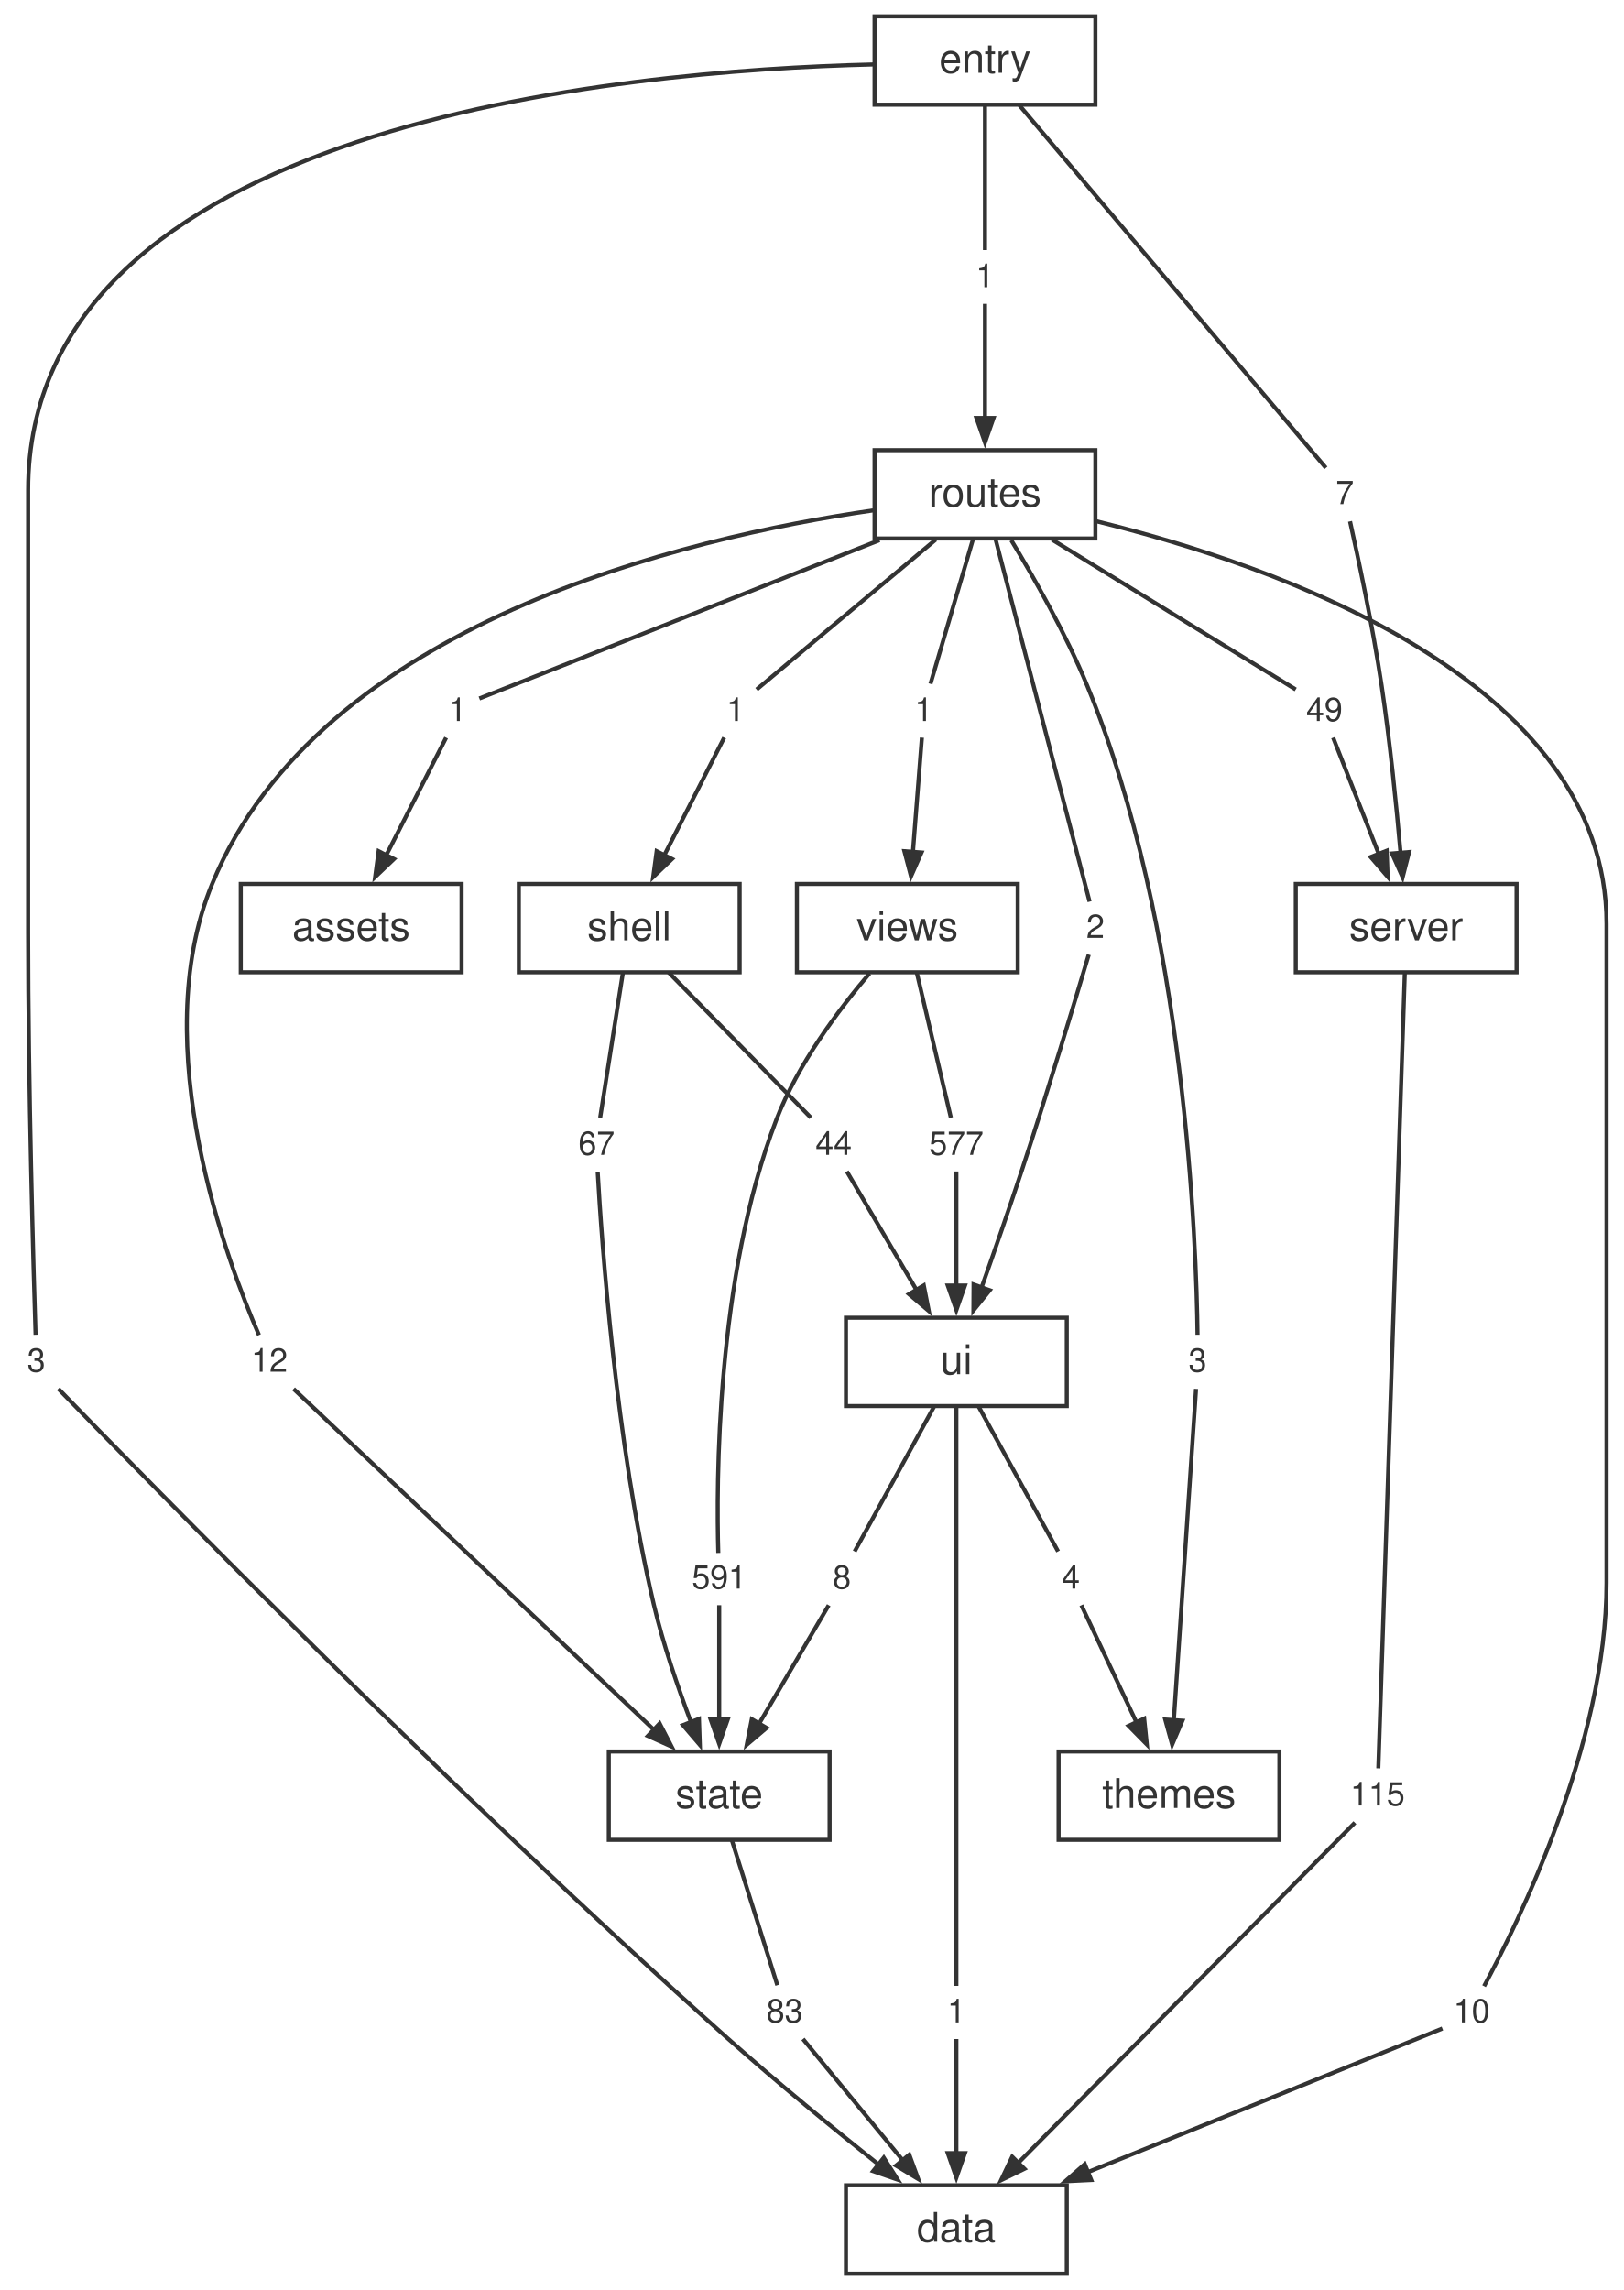
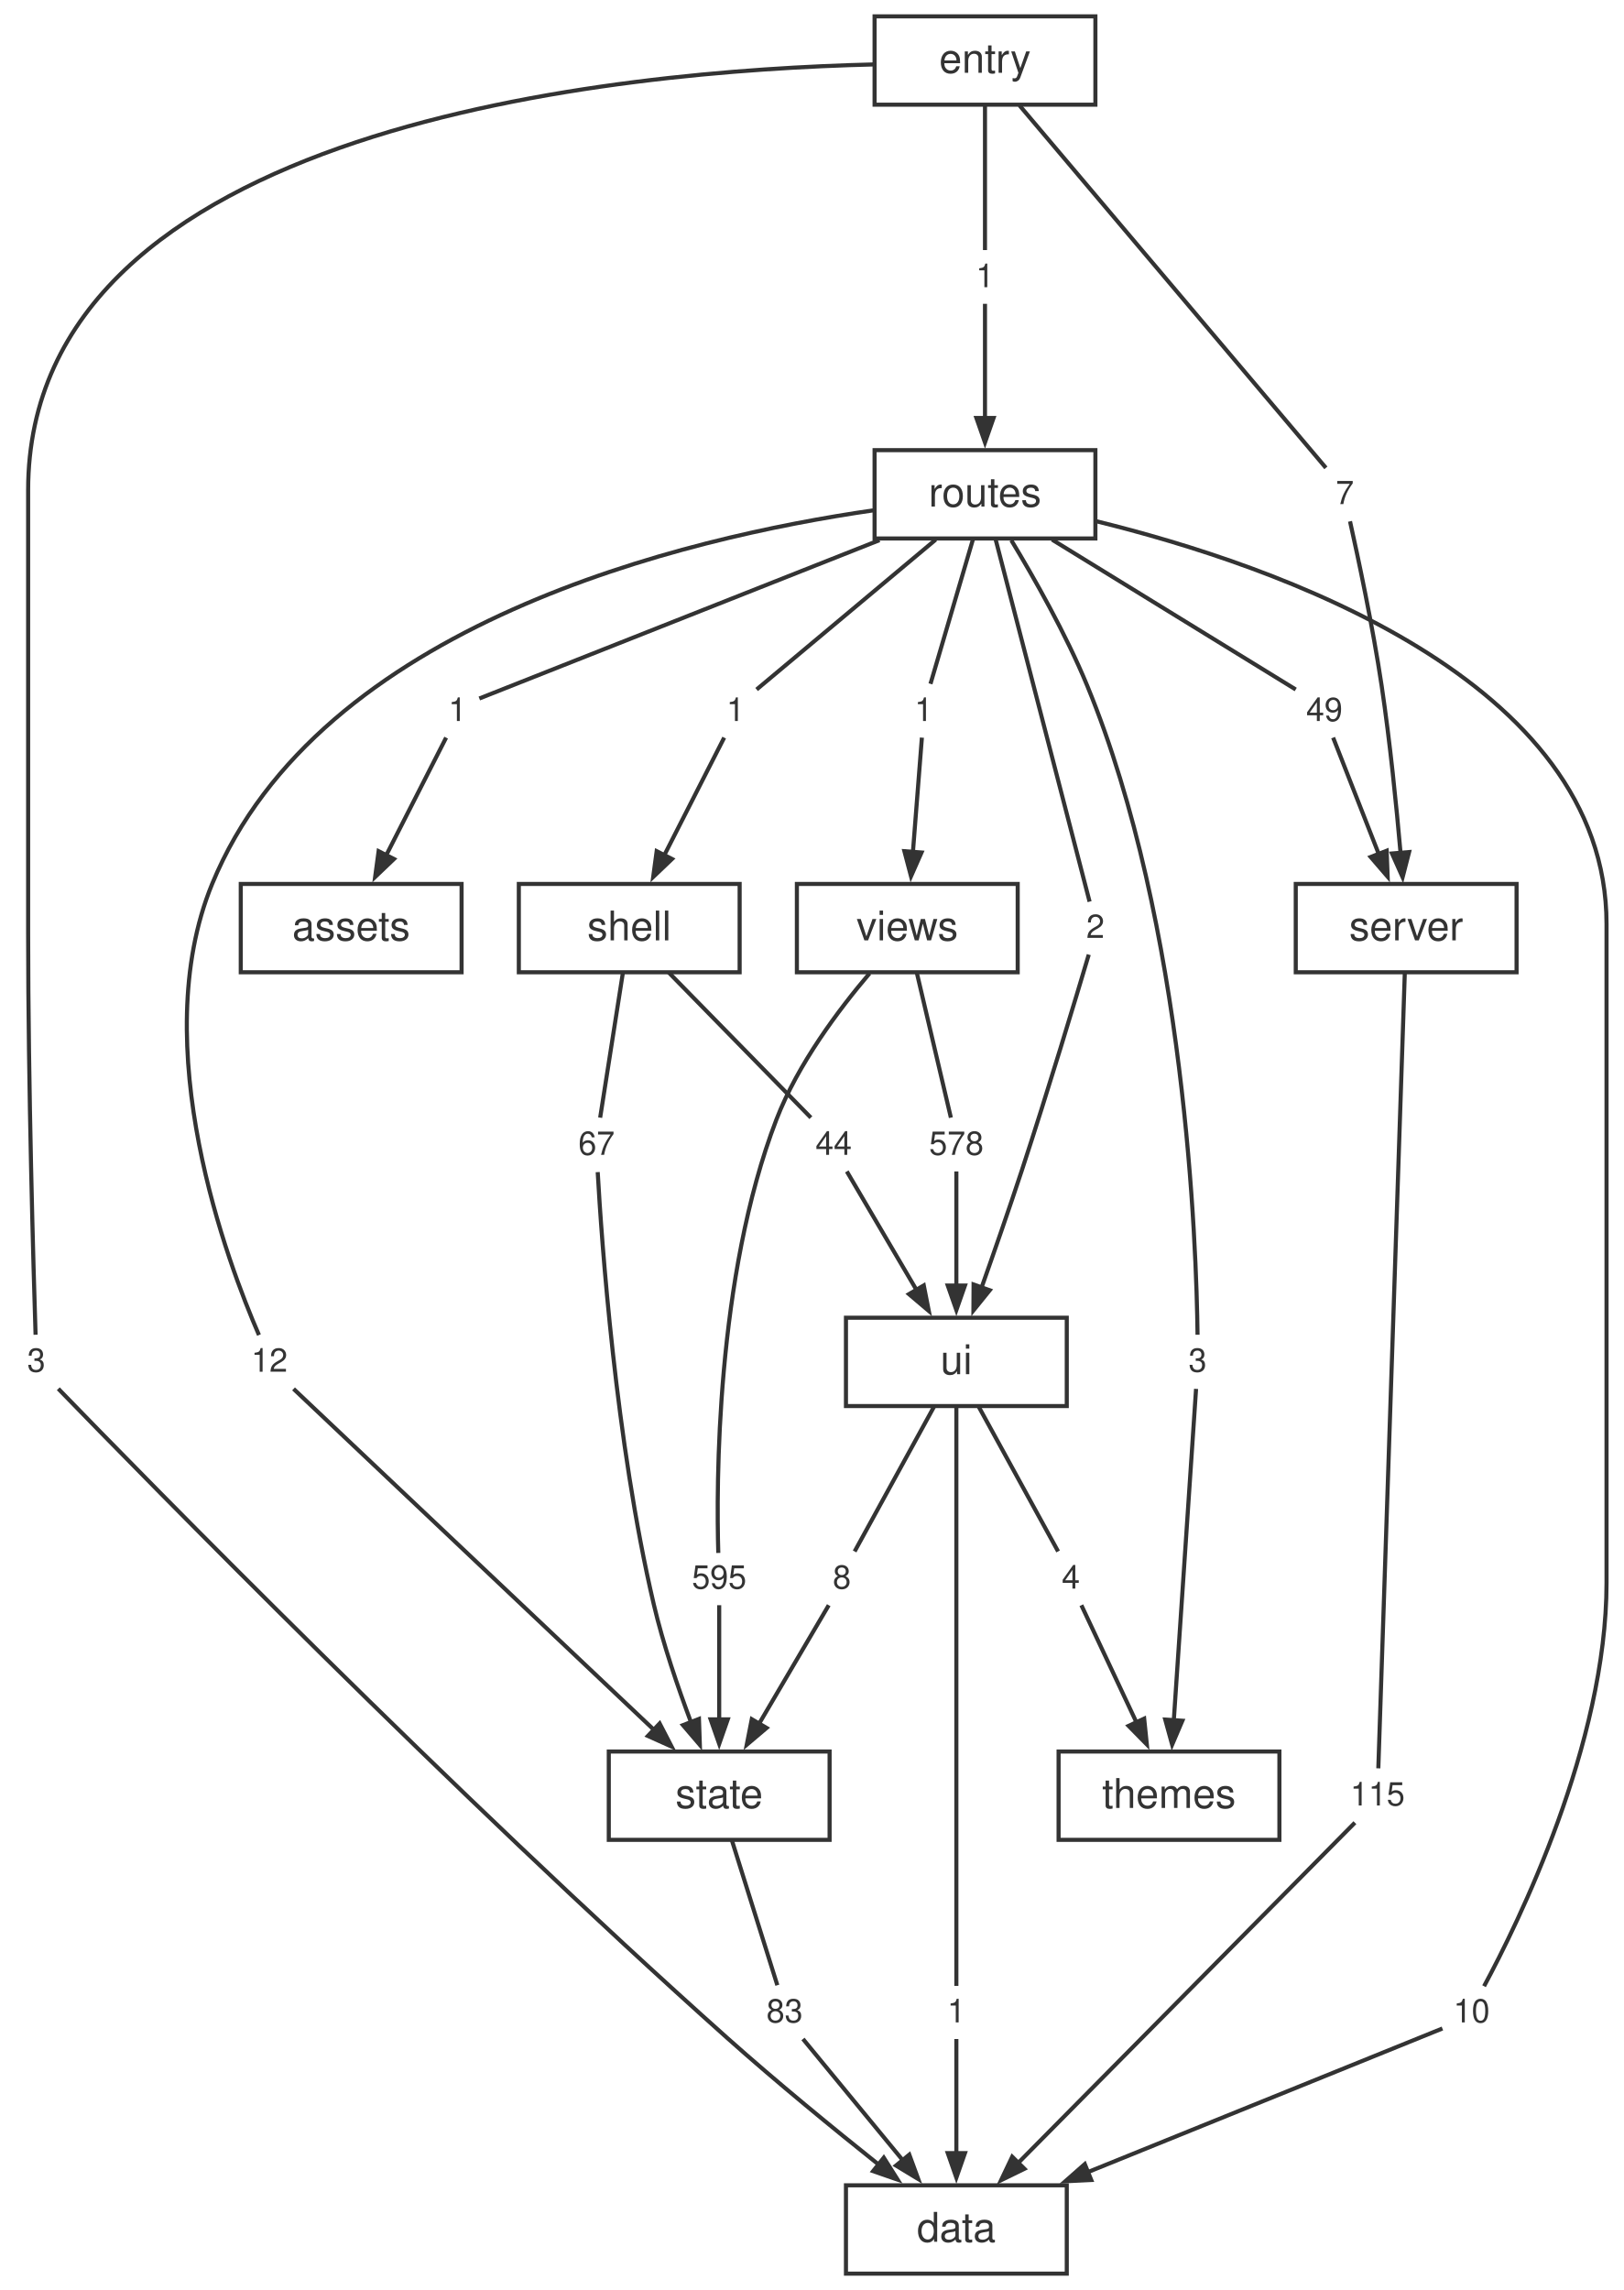
<svg xmlns="http://www.w3.org/2000/svg" width="397pt" height="560pt" viewBox="0.00 0.00 397.00 560.00">
  <style>svg { color: #333333; } @media (prefers-color-scheme: dark) { svg { color: #cccccc; background: #1e1e1e; } }</style>
  <g id="graph0" class="graph" transform="scale(1 1) rotate(0) translate(4 556)">
    <g id="node1" class="node">
      <polygon fill="none" stroke="currentColor" points="256.88,-21.6 202.88,-21.6 202.88,0 256.88,0 256.88,-21.6" />
      <text fill="currentColor" xml:space="preserve" text-anchor="middle" x="229.88" y="-7.8" font-family="Helvetica,Arial,sans-serif" font-size="10.00">data</text>
    </g>
    <g id="node2" class="node">
      <polygon fill="none" stroke="currentColor" points="366.88,-339.84 312.88,-339.84 312.88,-318.24 366.88,-318.24 366.88,-339.84" />
      <text fill="currentColor" xml:space="preserve" text-anchor="middle" x="339.88" y="-326.04" font-family="Helvetica,Arial,sans-serif" font-size="10.00">server</text>
    </g>
    <g id="node19" class="node">
      <polygon fill="none" stroke="none" points="341.76,-123.12 324,-123.12 324,-110.64 341.76,-110.64 341.76,-123.12" />
      <text fill="currentColor" xml:space="preserve" text-anchor="middle" x="332.88" y="-114.48" font-family="Helvetica,Arial,sans-serif" font-size="8.00">115</text>
    </g>
    <g id="edge17" class="edge">
      <path fill="none" stroke="currentColor" d="M339.54,-317.9C338.3,-280.68 334.02,-152.2 333.07,-123.57" />
    </g>
    <g id="node3" class="node">
      <polygon fill="none" stroke="currentColor" points="198.88,-127.68 144.88,-127.68 144.88,-106.08 198.88,-106.08 198.88,-127.68" />
      <text fill="currentColor" xml:space="preserve" text-anchor="middle" x="171.88" y="-113.88" font-family="Helvetica,Arial,sans-serif" font-size="10.00">state</text>
    </g>
    <g id="node25" class="node">
      <polygon fill="none" stroke="none" points="194.76,-70.08 181,-70.08 181,-57.6 194.76,-57.6 194.76,-70.08" />
      <text fill="currentColor" xml:space="preserve" text-anchor="middle" x="187.88" y="-61.44" font-family="Helvetica,Arial,sans-serif" font-size="8.00">83</text>
    </g>
    <g id="edge29" class="edge">
      <path fill="none" stroke="currentColor" d="M174.96,-106.04C178.27,-95.49 183.4,-79.12 186.1,-70.53" />
    </g>
    <g id="node4" class="node">
      <polygon fill="none" stroke="currentColor" points="256.88,-233.76 202.88,-233.76 202.88,-212.16 256.88,-212.16 256.88,-233.76" />
      <text fill="currentColor" xml:space="preserve" text-anchor="middle" x="229.88" y="-219.96" font-family="Helvetica,Arial,sans-serif" font-size="10.00">ui</text>
    </g>
    <g id="node26" class="node">
      <polygon fill="none" stroke="none" points="234.76,-70.08 225,-70.08 225,-57.6 234.76,-57.6 234.76,-70.08" />
      <text fill="currentColor" xml:space="preserve" text-anchor="middle" x="229.88" y="-61.44" font-family="Helvetica,Arial,sans-serif" font-size="8.00">1</text>
    </g>
    <g id="edge31" class="edge">
      <path fill="none" stroke="currentColor" d="M229.88,-212.13C229.88,-182.3 229.88,-93.44 229.88,-70.37" />
    </g>
    <g id="node27" class="node">
      <polygon fill="none" stroke="none" points="206.76,-176.16 197,-176.16 197,-163.68 206.76,-163.68 206.76,-176.16" />
      <text fill="currentColor" xml:space="preserve" text-anchor="middle" x="201.88" y="-167.52" font-family="Helvetica,Arial,sans-serif" font-size="8.00">8</text>
    </g>
    <g id="edge33" class="edge">
      <path fill="none" stroke="currentColor" d="M224.48,-212.12C218.7,-201.57 209.71,-185.2 205,-176.61" />
    </g>
    <g id="node28" class="node">
      <polygon fill="none" stroke="none" points="262.76,-176.16 253,-176.16 253,-163.68 262.76,-163.68 262.76,-176.16" />
      <text fill="currentColor" xml:space="preserve" text-anchor="middle" x="257.88" y="-167.52" font-family="Helvetica,Arial,sans-serif" font-size="8.00">4</text>
    </g>
    <g id="edge35" class="edge">
      <path fill="none" stroke="currentColor" d="M235.28,-212.12C241.06,-201.57 250.05,-185.2 254.76,-176.61" />
    </g>
    <g id="node5" class="node">
      <polygon fill="none" stroke="currentColor" points="176.88,-339.84 122.88,-339.84 122.88,-318.24 176.88,-318.24 176.88,-339.84" />
      <text fill="currentColor" xml:space="preserve" text-anchor="middle" x="149.88" y="-326.04" font-family="Helvetica,Arial,sans-serif" font-size="10.00">shell</text>
    </g>
    <g id="node20" class="node">
      <polygon fill="none" stroke="none" points="148.76,-282.24 135,-282.24 135,-269.76 148.76,-269.76 148.76,-282.24" />
      <text fill="currentColor" xml:space="preserve" text-anchor="middle" x="141.88" y="-273.6" font-family="Helvetica,Arial,sans-serif" font-size="8.00">67</text>
    </g>
    <g id="edge19" class="edge">
      <path fill="none" stroke="currentColor" d="M148.34,-318.2C146.68,-307.65 144.12,-291.28 142.77,-282.69" />
    </g>
    <g id="node21" class="node">
      <polygon fill="none" stroke="none" points="206.76,-282.24 193,-282.24 193,-269.76 206.76,-269.76 206.76,-282.24" />
      <text fill="currentColor" xml:space="preserve" text-anchor="middle" x="199.88" y="-273.6" font-family="Helvetica,Arial,sans-serif" font-size="8.00">44</text>
    </g>
    <g id="edge21" class="edge">
      <path fill="none" stroke="currentColor" d="M159.52,-318.2C169.85,-307.65 185.89,-291.28 194.3,-282.69" />
    </g>
    <g id="node6" class="node">
      <polygon fill="none" stroke="currentColor" points="244.88,-339.84 190.88,-339.84 190.88,-318.24 244.88,-318.24 244.88,-339.84" />
      <text fill="currentColor" xml:space="preserve" text-anchor="middle" x="217.88" y="-326.04" font-family="Helvetica,Arial,sans-serif" font-size="10.00">views</text>
    </g>
    <g id="node29" class="node">
      <polygon fill="none" stroke="none" points="180.76,-176.16 163,-176.16 163,-163.68 180.76,-163.68 180.76,-176.16" />
-       <text fill="currentColor" xml:space="preserve" text-anchor="middle" x="171.88" y="-167.52" font-family="Helvetica,Arial,sans-serif" font-size="8.00">591</text>
+       <text fill="currentColor" xml:space="preserve" text-anchor="middle" x="171.88" y="-167.52" font-family="Helvetica,Arial,sans-serif" font-size="8.00">595</text>
    </g>
    <g id="edge37" class="edge">
      <path fill="none" stroke="currentColor" d="M208.65,-317.97C201.2,-309.21 191.11,-295.82 185.88,-282.24 171.04,-243.7 171.18,-192.65 171.66,-176.24" />
    </g>
    <g id="node30" class="node">
      <polygon fill="none" stroke="none" points="238.76,-282.24 221,-282.24 221,-269.76 238.76,-269.76 238.76,-282.24" />
-       <text fill="currentColor" xml:space="preserve" text-anchor="middle" x="229.88" y="-273.6" font-family="Helvetica,Arial,sans-serif" font-size="8.00">577</text>
+       <text fill="currentColor" xml:space="preserve" text-anchor="middle" x="229.88" y="-273.6" font-family="Helvetica,Arial,sans-serif" font-size="8.00">578</text>
    </g>
    <g id="edge39" class="edge">
      <path fill="none" stroke="currentColor" d="M220.19,-318.2C222.67,-307.65 226.52,-291.28 228.54,-282.69" />
    </g>
    <g id="node7" class="node">
      <polygon fill="none" stroke="currentColor" points="308.88,-127.68 254.88,-127.68 254.88,-106.08 308.88,-106.08 308.88,-127.68" />
      <text fill="currentColor" xml:space="preserve" text-anchor="middle" x="281.88" y="-113.88" font-family="Helvetica,Arial,sans-serif" font-size="10.00">themes</text>
    </g>
    <g id="node8" class="node">
      <polygon fill="none" stroke="currentColor" points="263.88,-445.92 209.88,-445.92 209.88,-424.32 263.88,-424.32 263.88,-445.92" />
      <text fill="currentColor" xml:space="preserve" text-anchor="middle" x="236.88" y="-432.12" font-family="Helvetica,Arial,sans-serif" font-size="10.00">routes</text>
    </g>
    <g id="node11" class="node">
      <polygon fill="none" stroke="none" points="362.76,-70.08 349,-70.08 349,-57.6 362.76,-57.6 362.76,-70.08" />
      <text fill="currentColor" xml:space="preserve" text-anchor="middle" x="355.88" y="-61.44" font-family="Helvetica,Arial,sans-serif" font-size="8.00">10</text>
    </g>
    <g id="edge1" class="edge">
      <path fill="none" stroke="currentColor" d="M264.05,-428.55C307.78,-417.82 388.88,-389.85 388.88,-330.04 388.88,-330.04 388.88,-330.04 388.88,-168.92 388.88,-129.49 367.09,-85.43 358.93,-70.29" />
    </g>
    <g id="node12" class="node">
      <polygon fill="none" stroke="none" points="112.76,-388.32 103,-388.32 103,-375.84 112.76,-375.84 112.76,-388.32" />
      <text fill="currentColor" xml:space="preserve" text-anchor="middle" x="107.88" y="-379.68" font-family="Helvetica,Arial,sans-serif" font-size="8.00">1</text>
    </g>
    <g id="edge3" class="edge">
      <path fill="none" stroke="currentColor" d="M211.08,-423.91C179.91,-411.58 129.59,-391.67 113.22,-385.19" />
    </g>
    <g id="node13" class="node">
      <polygon fill="none" stroke="none" points="326.76,-388.32 313,-388.32 313,-375.84 326.76,-375.84 326.76,-388.32" />
      <text fill="currentColor" xml:space="preserve" text-anchor="middle" x="319.88" y="-379.68" font-family="Helvetica,Arial,sans-serif" font-size="8.00">49</text>
    </g>
    <g id="edge5" class="edge">
      <path fill="none" stroke="currentColor" d="M253.28,-424.04C271.42,-412.88 299.81,-395.42 312.87,-387.39" />
    </g>
    <g id="node14" class="node">
      <polygon fill="none" stroke="none" points="180.76,-388.32 171,-388.32 171,-375.84 180.76,-375.84 180.76,-388.32" />
      <text fill="currentColor" xml:space="preserve" text-anchor="middle" x="175.88" y="-379.68" font-family="Helvetica,Arial,sans-serif" font-size="8.00">1</text>
    </g>
    <g id="edge7" class="edge">
      <path fill="none" stroke="currentColor" d="M224.83,-424.04C211.5,-412.88 190.63,-395.42 181.03,-387.39" />
    </g>
    <g id="node15" class="node">
      <polygon fill="none" stroke="none" points="68.76,-229.2 55,-229.2 55,-216.72 68.76,-216.72 68.76,-229.2" />
      <text fill="currentColor" xml:space="preserve" text-anchor="middle" x="61.88" y="-220.56" font-family="Helvetica,Arial,sans-serif" font-size="8.00">12</text>
    </g>
    <g id="edge9" class="edge">
      <path fill="none" stroke="currentColor" d="M209.51,-431.19C163.74,-424.56 74.1,-403.59 47.88,-339.84 31.54,-300.11 51.86,-246.71 59.33,-229.53" />
    </g>
    <g id="node16" class="node">
      <polygon fill="none" stroke="none" points="293.76,-229.2 284,-229.2 284,-216.72 293.76,-216.72 293.76,-229.2" />
      <text fill="currentColor" xml:space="preserve" text-anchor="middle" x="288.88" y="-220.56" font-family="Helvetica,Arial,sans-serif" font-size="8.00">3</text>
    </g>
    <g id="edge11" class="edge">
      <path fill="none" stroke="currentColor" d="M243.31,-423.89C248.81,-414.81 256.64,-401.05 261.88,-388.32 285.98,-329.76 288.61,-251.11 288.86,-229.6" />
    </g>
    <g id="node17" class="node">
      <polygon fill="none" stroke="none" points="268.76,-335.28 259,-335.28 259,-322.8 268.76,-322.8 268.76,-335.28" />
      <text fill="currentColor" xml:space="preserve" text-anchor="middle" x="263.88" y="-326.64" font-family="Helvetica,Arial,sans-serif" font-size="8.00">2</text>
    </g>
    <g id="edge13" class="edge">
      <path fill="none" stroke="currentColor" d="M239.47,-424.14C245.07,-402.57 258.13,-352.19 262.46,-335.51" />
    </g>
    <g id="node18" class="node">
      <polygon fill="none" stroke="none" points="226.76,-388.32 217,-388.32 217,-375.84 226.76,-375.84 226.76,-388.32" />
      <text fill="currentColor" xml:space="preserve" text-anchor="middle" x="221.88" y="-379.68" font-family="Helvetica,Arial,sans-serif" font-size="8.00">1</text>
    </g>
    <g id="edge15" class="edge">
      <path fill="none" stroke="currentColor" d="M233.99,-424.28C230.89,-413.73 226.08,-397.36 223.55,-388.77" />
    </g>
    <g id="node9" class="node">
      <polygon fill="none" stroke="currentColor" points="263.88,-552 209.88,-552 209.88,-530.4 263.88,-530.4 263.88,-552" />
      <text fill="currentColor" xml:space="preserve" text-anchor="middle" x="236.88" y="-538.2" font-family="Helvetica,Arial,sans-serif" font-size="10.00">entry</text>
    </g>
    <g id="node22" class="node">
      <polygon fill="none" stroke="none" points="9.76,-229.2 0,-229.2 0,-216.72 9.76,-216.72 9.76,-229.2" />
      <text fill="currentColor" xml:space="preserve" text-anchor="middle" x="4.88" y="-220.56" font-family="Helvetica,Arial,sans-serif" font-size="8.00">3</text>
    </g>
    <g id="edge23" class="edge">
      <path fill="none" stroke="currentColor" d="M209.58,-540.24C147.85,-538.75 2.88,-525.71 2.88,-436.12 2.88,-436.12 2.88,-436.12 2.88,-328.04 2.88,-290.45 4.2,-245.23 4.7,-229.6" />
    </g>
    <g id="node23" class="node">
      <polygon fill="none" stroke="none" points="241.76,-494.4 232,-494.4 232,-481.92 241.76,-481.92 241.76,-494.4" />
      <text fill="currentColor" xml:space="preserve" text-anchor="middle" x="236.88" y="-485.76" font-family="Helvetica,Arial,sans-serif" font-size="8.00">1</text>
    </g>
    <g id="edge25" class="edge">
      <path fill="none" stroke="currentColor" d="M236.88,-530.36C236.88,-519.81 236.88,-503.44 236.88,-494.85" />
    </g>
    <g id="node24" class="node">
      <polygon fill="none" stroke="none" points="329.76,-441.36 320,-441.36 320,-428.88 329.76,-428.88 329.76,-441.36" />
      <text fill="currentColor" xml:space="preserve" text-anchor="middle" x="324.88" y="-432.72" font-family="Helvetica,Arial,sans-serif" font-size="8.00">7</text>
    </g>
    <g id="edge27" class="edge">
      <path fill="none" stroke="currentColor" d="M245.32,-530.22C263.56,-508.65 306.15,-458.27 320.25,-441.59" />
    </g>
    <g id="node10" class="node">
      <polygon fill="none" stroke="currentColor" points="108.88,-339.84 54.88,-339.84 54.88,-318.24 108.88,-318.24 108.88,-339.84" />
      <text fill="currentColor" xml:space="preserve" text-anchor="middle" x="81.88" y="-326.04" font-family="Helvetica,Arial,sans-serif" font-size="10.00">assets</text>
    </g>
    <g id="edge2" class="edge">
      <path fill="none" stroke="currentColor" d="M348.74,-59.95C332.36,-53.31 291.19,-36.64 261.91,-24.78" />
      <polygon fill="currentColor" stroke="currentColor" points="262.87,-22.9 256.52,-22.59 261.29,-26.79 262.87,-22.9" />
    </g>
    <g id="edge4" class="edge">
      <path fill="none" stroke="currentColor" d="M105.1,-375.62C101.61,-368.76 95.46,-356.7 90.37,-346.7" />
      <polygon fill="currentColor" stroke="currentColor" points="92.34,-345.94 87.74,-341.55 88.59,-347.85 92.34,-345.94" />
    </g>
    <g id="edge6" class="edge">
      <path fill="none" stroke="currentColor" d="M322.02,-375.62C324.68,-368.83 329.34,-356.93 333.24,-346.99" />
      <polygon fill="currentColor" stroke="currentColor" points="335.11,-347.96 335.35,-341.61 331.2,-346.43 335.11,-347.96" />
    </g>
    <g id="edge8" class="edge">
      <path fill="none" stroke="currentColor" d="M173.1,-375.62C169.61,-368.76 163.46,-356.7 158.37,-346.7" />
      <polygon fill="currentColor" stroke="currentColor" points="160.34,-345.94 155.74,-341.55 156.59,-347.85 160.34,-345.94" />
    </g>
    <g id="edge10" class="edge">
      <path fill="none" stroke="currentColor" d="M67.79,-216.36C84.31,-200.74 131.31,-156.26 156.12,-132.8" />
      <polygon fill="currentColor" stroke="currentColor" points="157.32,-134.54 160.24,-128.89 154.44,-131.49 157.32,-134.54" />
    </g>
    <g id="edge12" class="edge">
      <path fill="none" stroke="currentColor" d="M288.5,-216.36C287.49,-201.27 284.66,-159.22 283.05,-135.23" />
      <polygon fill="currentColor" stroke="currentColor" points="285.15,-135.21 282.65,-129.36 280.96,-135.49 285.15,-135.21" />
    </g>
    <g id="edge14" class="edge">
      <path fill="none" stroke="currentColor" d="M262.26,-322.56C259.18,-312.2 252.23,-289.07 245.88,-269.76 242.74,-260.23 239.06,-249.65 236.02,-241.07" />
      <polygon fill="currentColor" stroke="currentColor" points="238.04,-240.48 234.05,-235.54 234.09,-241.89 238.04,-240.48" />
    </g>
    <g id="edge16" class="edge">
      <path fill="none" stroke="currentColor" d="M221.45,-375.62C220.93,-368.96 220.02,-357.39 219.25,-347.57" />
      <polygon fill="currentColor" stroke="currentColor" points="221.36,-347.53 218.79,-341.71 217.17,-347.85 221.36,-347.53" />
    </g>
    <g id="edge18" class="edge">
      <path fill="none" stroke="currentColor" d="M327.34,-110.28C311.95,-94.73 268.23,-50.56 244.94,-27.01" />
      <polygon fill="currentColor" stroke="currentColor" points="246.53,-25.64 240.81,-22.85 243.54,-28.59 246.53,-25.64" />
    </g>
    <g id="edge20" class="edge">
      <path fill="none" stroke="currentColor" d="M142.17,-269.37C143.1,-252.9 146.53,-203.5 155.88,-163.68 158.17,-153.91 161.8,-143.32 165.01,-134.78" />
      <polygon fill="currentColor" stroke="currentColor" points="166.93,-135.65 167.15,-129.3 163.02,-134.13 166.93,-135.65" />
    </g>
    <g id="edge22" class="edge">
      <path fill="none" stroke="currentColor" d="M203.09,-269.54C207.16,-262.62 214.35,-250.38 220.26,-240.33" />
      <polygon fill="currentColor" stroke="currentColor" points="221.91,-241.66 223.14,-235.42 218.29,-239.53 221.91,-241.66" />
    </g>
    <g id="edge24" class="edge">
      <path fill="none" stroke="currentColor" d="M10.26,-216.39C30.87,-195.13 107,-117.27 173.88,-57.6 185.9,-46.88 199.93,-35.4 210.94,-26.62" />
      <polygon fill="currentColor" stroke="currentColor" points="212.13,-28.36 215.53,-22.98 209.52,-25.07 212.13,-28.36" />
    </g>
    <g id="edge26" class="edge">
      <path fill="none" stroke="currentColor" d="M236.88,-481.7C236.88,-475.04 236.88,-463.47 236.88,-453.65" />
      <polygon fill="currentColor" stroke="currentColor" points="238.98,-453.79 236.88,-447.79 234.78,-453.79 238.98,-453.79" />
    </g>
    <g id="edge28" class="edge">
      <path fill="none" stroke="currentColor" d="M326.15,-428.51C328.07,-419.9 331.7,-402.91 333.88,-388.32 335.93,-374.59 337.5,-358.93 338.52,-347.31" />
      <polygon fill="currentColor" stroke="currentColor" points="340.6,-347.64 339.01,-341.48 336.41,-347.29 340.6,-347.64" />
    </g>
    <g id="edge30" class="edge">
      <path fill="none" stroke="currentColor" d="M192.37,-57.38C198.18,-50.33 208.52,-37.76 216.88,-27.6" />
      <polygon fill="currentColor" stroke="currentColor" points="218.37,-29.1 220.56,-23.13 215.12,-26.43 218.37,-29.1" />
    </g>
    <g id="edge32" class="edge">
      <path fill="none" stroke="currentColor" d="M229.88,-57.38C229.88,-50.72 229.88,-39.15 229.88,-29.33" />
      <polygon fill="currentColor" stroke="currentColor" points="231.98,-29.47 229.88,-23.47 227.78,-29.47 231.98,-29.47" />
    </g>
    <g id="edge34" class="edge">
      <path fill="none" stroke="currentColor" d="M198.67,-163.46C194.6,-156.54 187.41,-144.3 181.5,-134.25" />
      <polygon fill="currentColor" stroke="currentColor" points="183.47,-133.45 178.62,-129.34 179.85,-135.58 183.47,-133.45" />
    </g>
    <g id="edge36" class="edge">
      <path fill="none" stroke="currentColor" d="M260.45,-163.46C263.64,-156.67 269.24,-144.77 273.91,-134.83" />
      <polygon fill="currentColor" stroke="currentColor" points="275.81,-135.73 276.46,-129.41 272,-133.95 275.81,-135.73" />
    </g>
    <g id="edge38" class="edge">
      <path fill="none" stroke="currentColor" d="M171.88,-163.46C171.88,-156.8 171.88,-145.23 171.88,-135.41" />
      <polygon fill="currentColor" stroke="currentColor" points="173.98,-135.55 171.88,-129.55 169.78,-135.55 173.98,-135.55" />
    </g>
    <g id="edge40" class="edge">
      <path fill="none" stroke="currentColor" d="M229.88,-269.54C229.88,-262.88 229.88,-251.31 229.88,-241.49" />
      <polygon fill="currentColor" stroke="currentColor" points="231.98,-241.63 229.88,-235.63 227.78,-241.63 231.98,-241.63" />
    </g>
  </g>
</svg>
